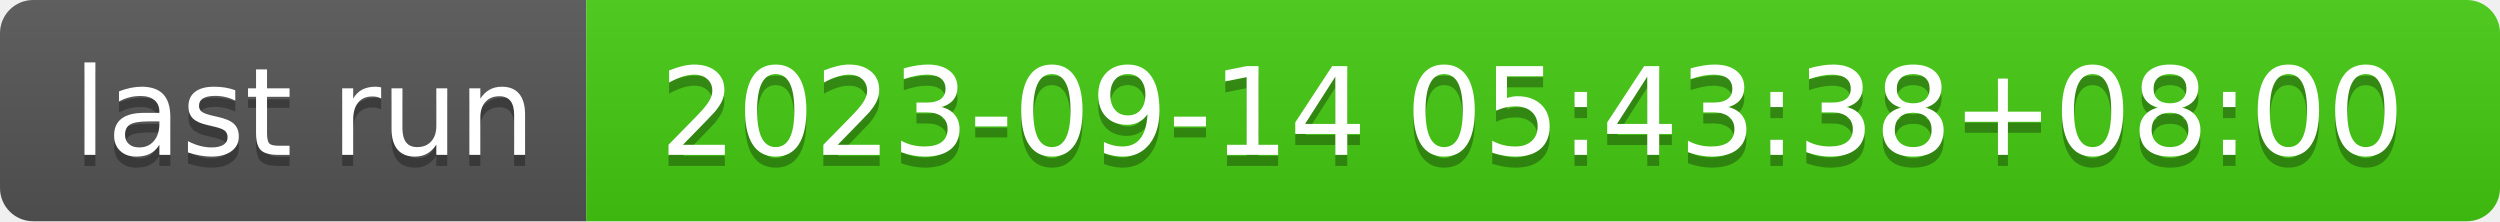
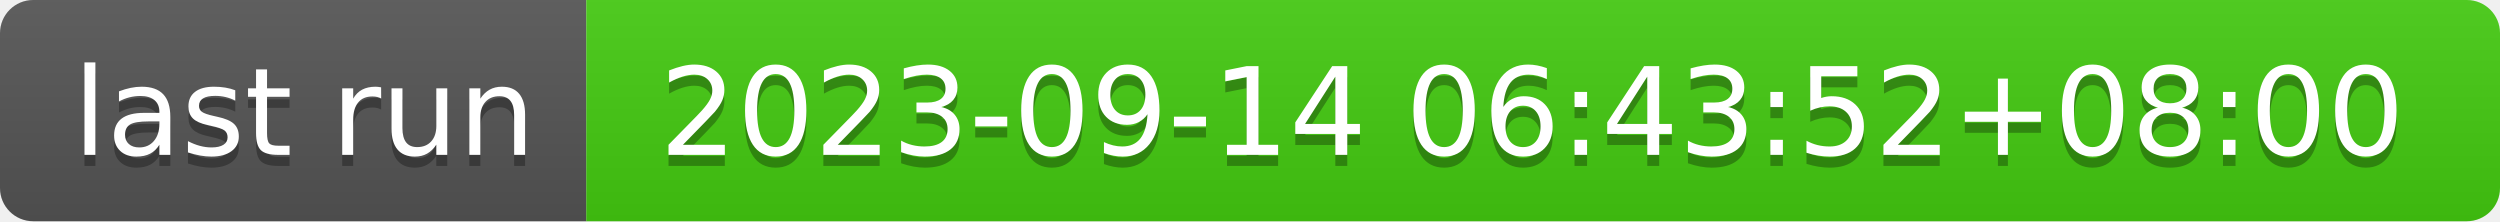
- <svg xmlns="http://www.w3.org/2000/svg" width="226" height="20" role="img" aria-label="last run: 2023-09-14 05:43:38+08:00">
+ <svg xmlns="http://www.w3.org/2000/svg" width="226" height="20" role="img" aria-label="last run: 2023-09-14 06:43:52+08:00">
  <linearGradient id="s" x2="0" y2="100%">
    <stop offset="0" stop-color="#bbb" stop-opacity=".1" />
    <stop offset="1" stop-opacity=".1" />
  </linearGradient>
  <clipPath id="r">
    <rect width="226" height="20" rx="3" fill="#fff" />
  </clipPath>
  <g clip-path="url(#r)">
    <rect width="53" height="20" fill="#555" />
    <rect x="53" width="173" height="20" fill="#4c1" />
    <rect width="226" height="20" fill="url(#s)" />
  </g>
  <g fill="#fff" text-anchor="middle" font-family="Verdana,Geneva,DejaVu Sans,sans-serif" text-rendering="geometricPrecision" font-size="110">
    <text aria-hidden="true" x="275" y="150" fill="#010101" fill-opacity=".3" transform="scale(.1)" textLength="430">last run</text>
    <text x="275" y="140" transform="scale(.1)" fill="#fff" textLength="430">last run</text>
-     <text aria-hidden="true" x="1385" y="150" fill="#010101" fill-opacity=".3" transform="scale(.1)" textLength="1630">2023-09-14 05:43:38+08:00</text>
-     <text x="1385" y="140" transform="scale(.1)" fill="#fff" textLength="1630">2023-09-14 05:43:38+08:00</text>
+     <text aria-hidden="true" x="1385" y="150" fill="#010101" fill-opacity=".3" transform="scale(.1)" textLength="1630">2023-09-14 06:43:52+08:00</text>
+     <text x="1385" y="140" transform="scale(.1)" fill="#fff" textLength="1630">2023-09-14 06:43:52+08:00</text>
  </g>
</svg>
